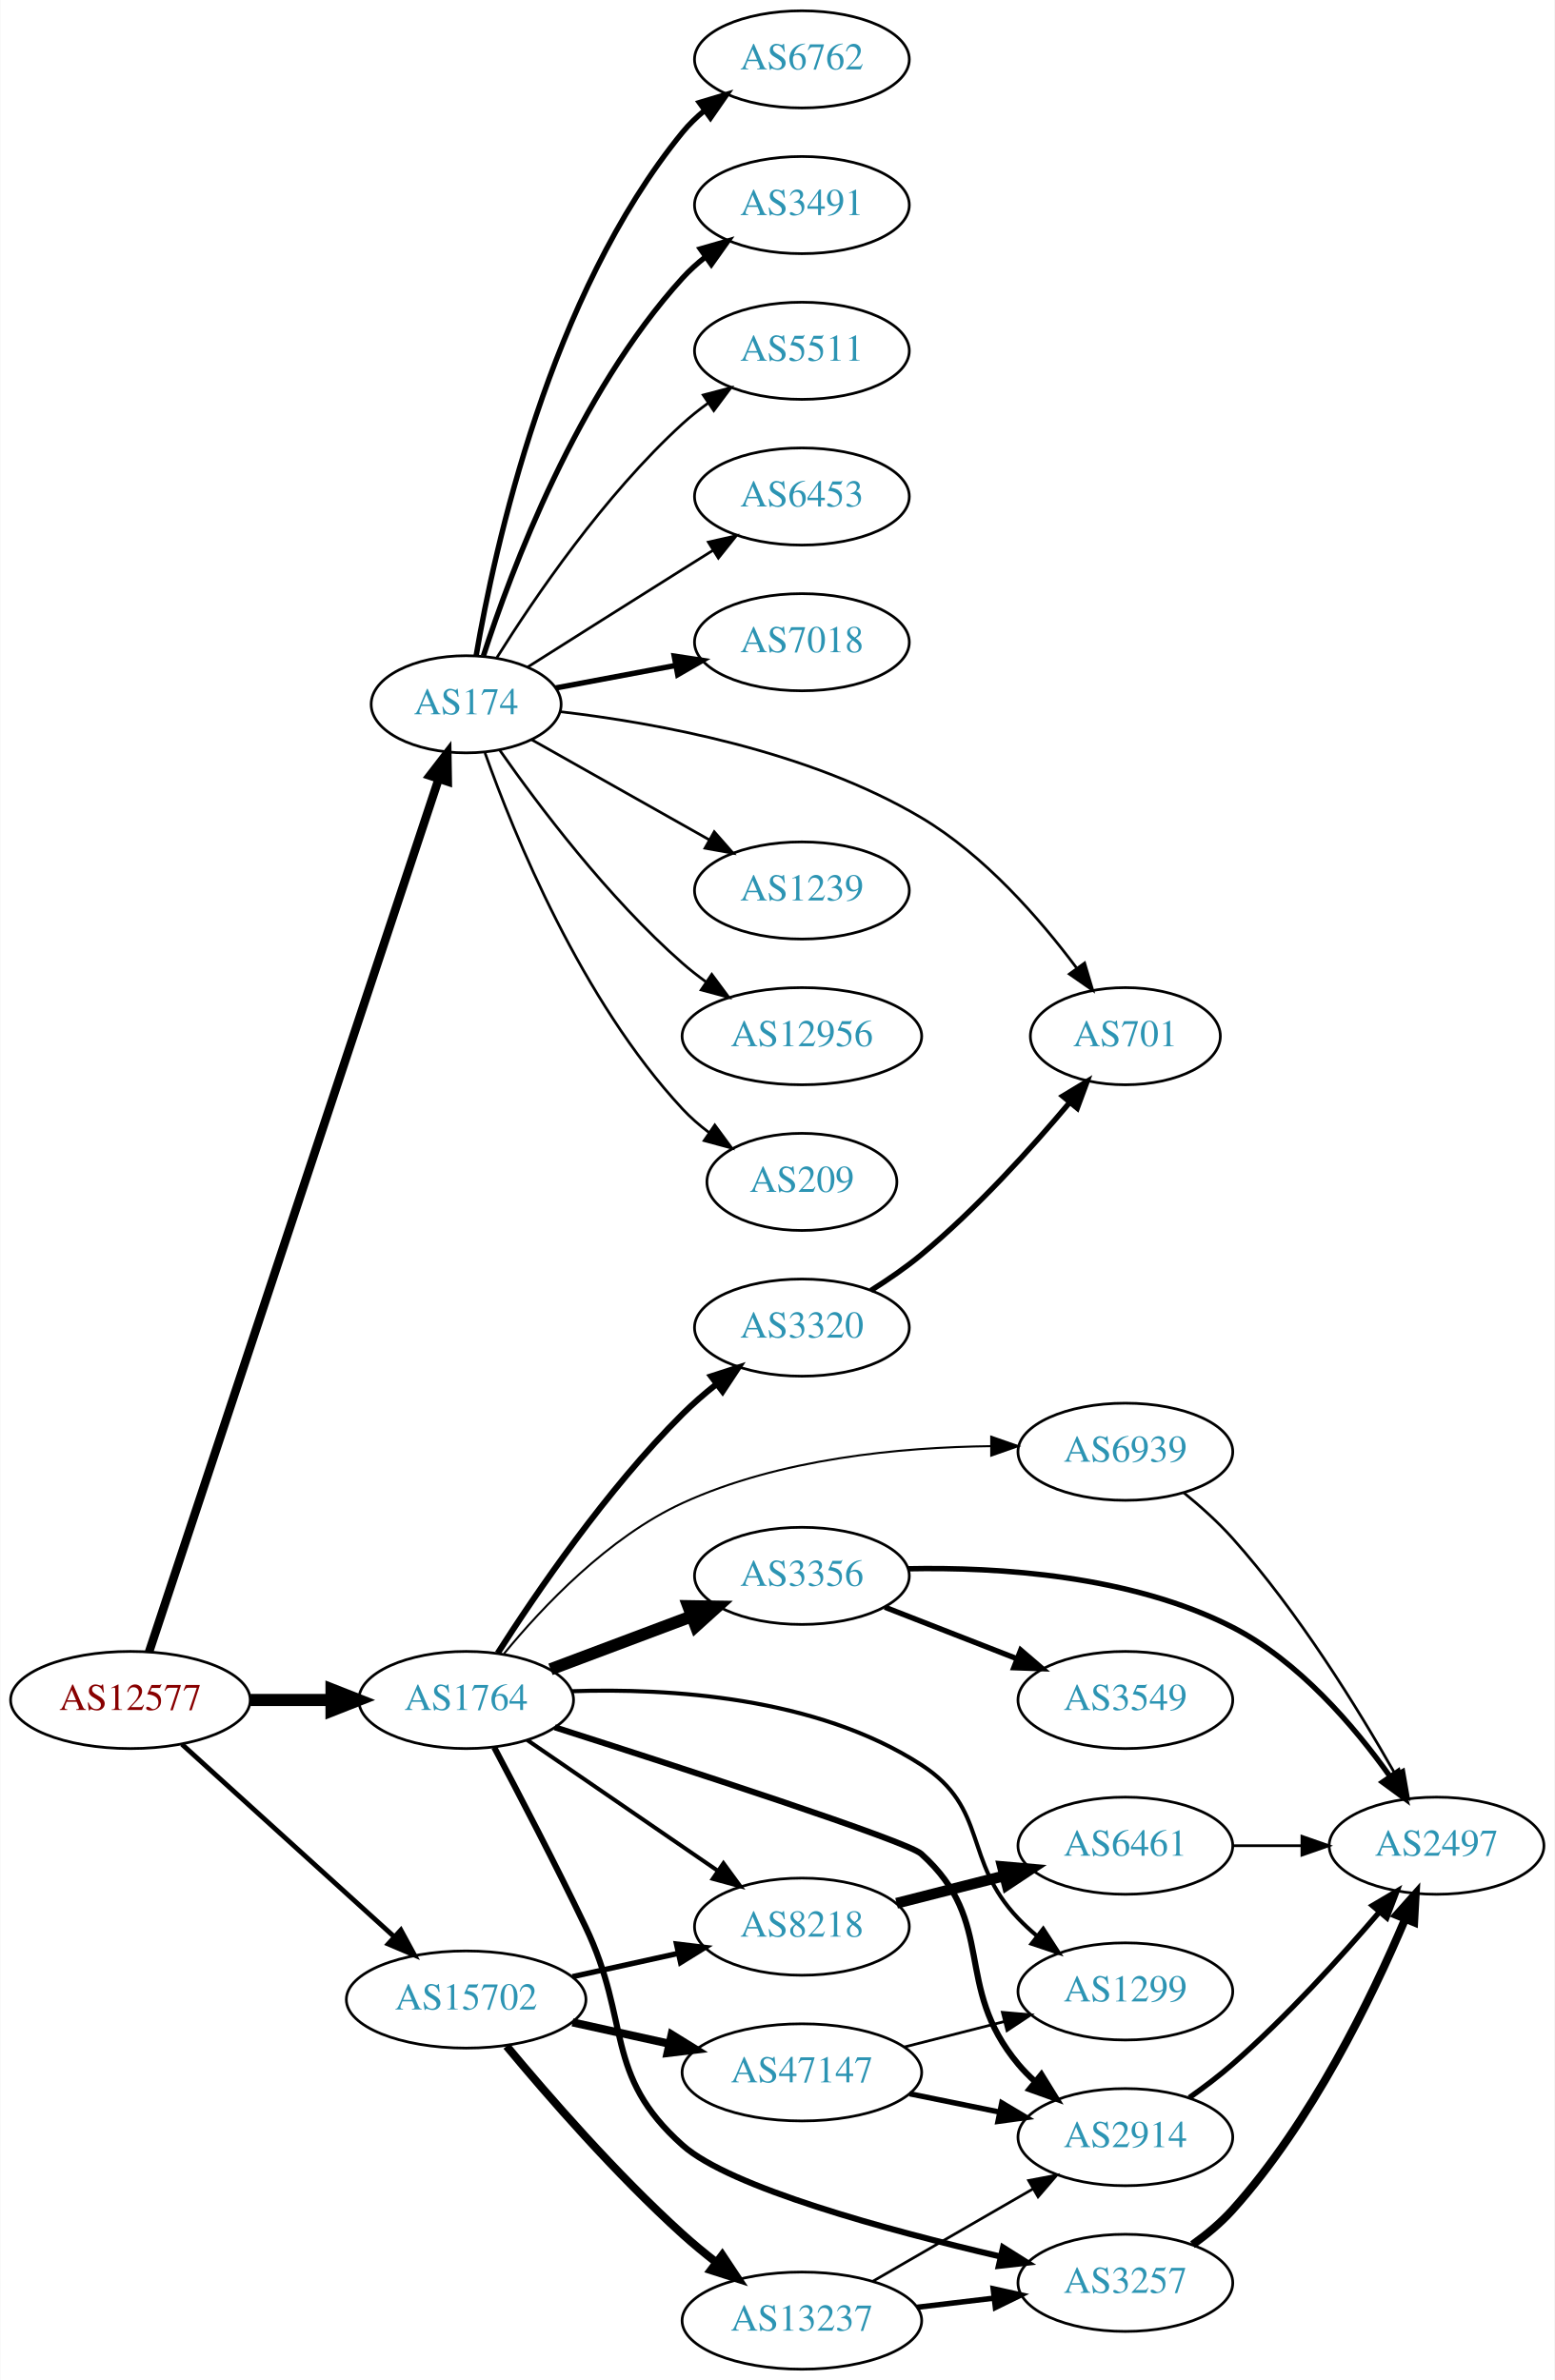
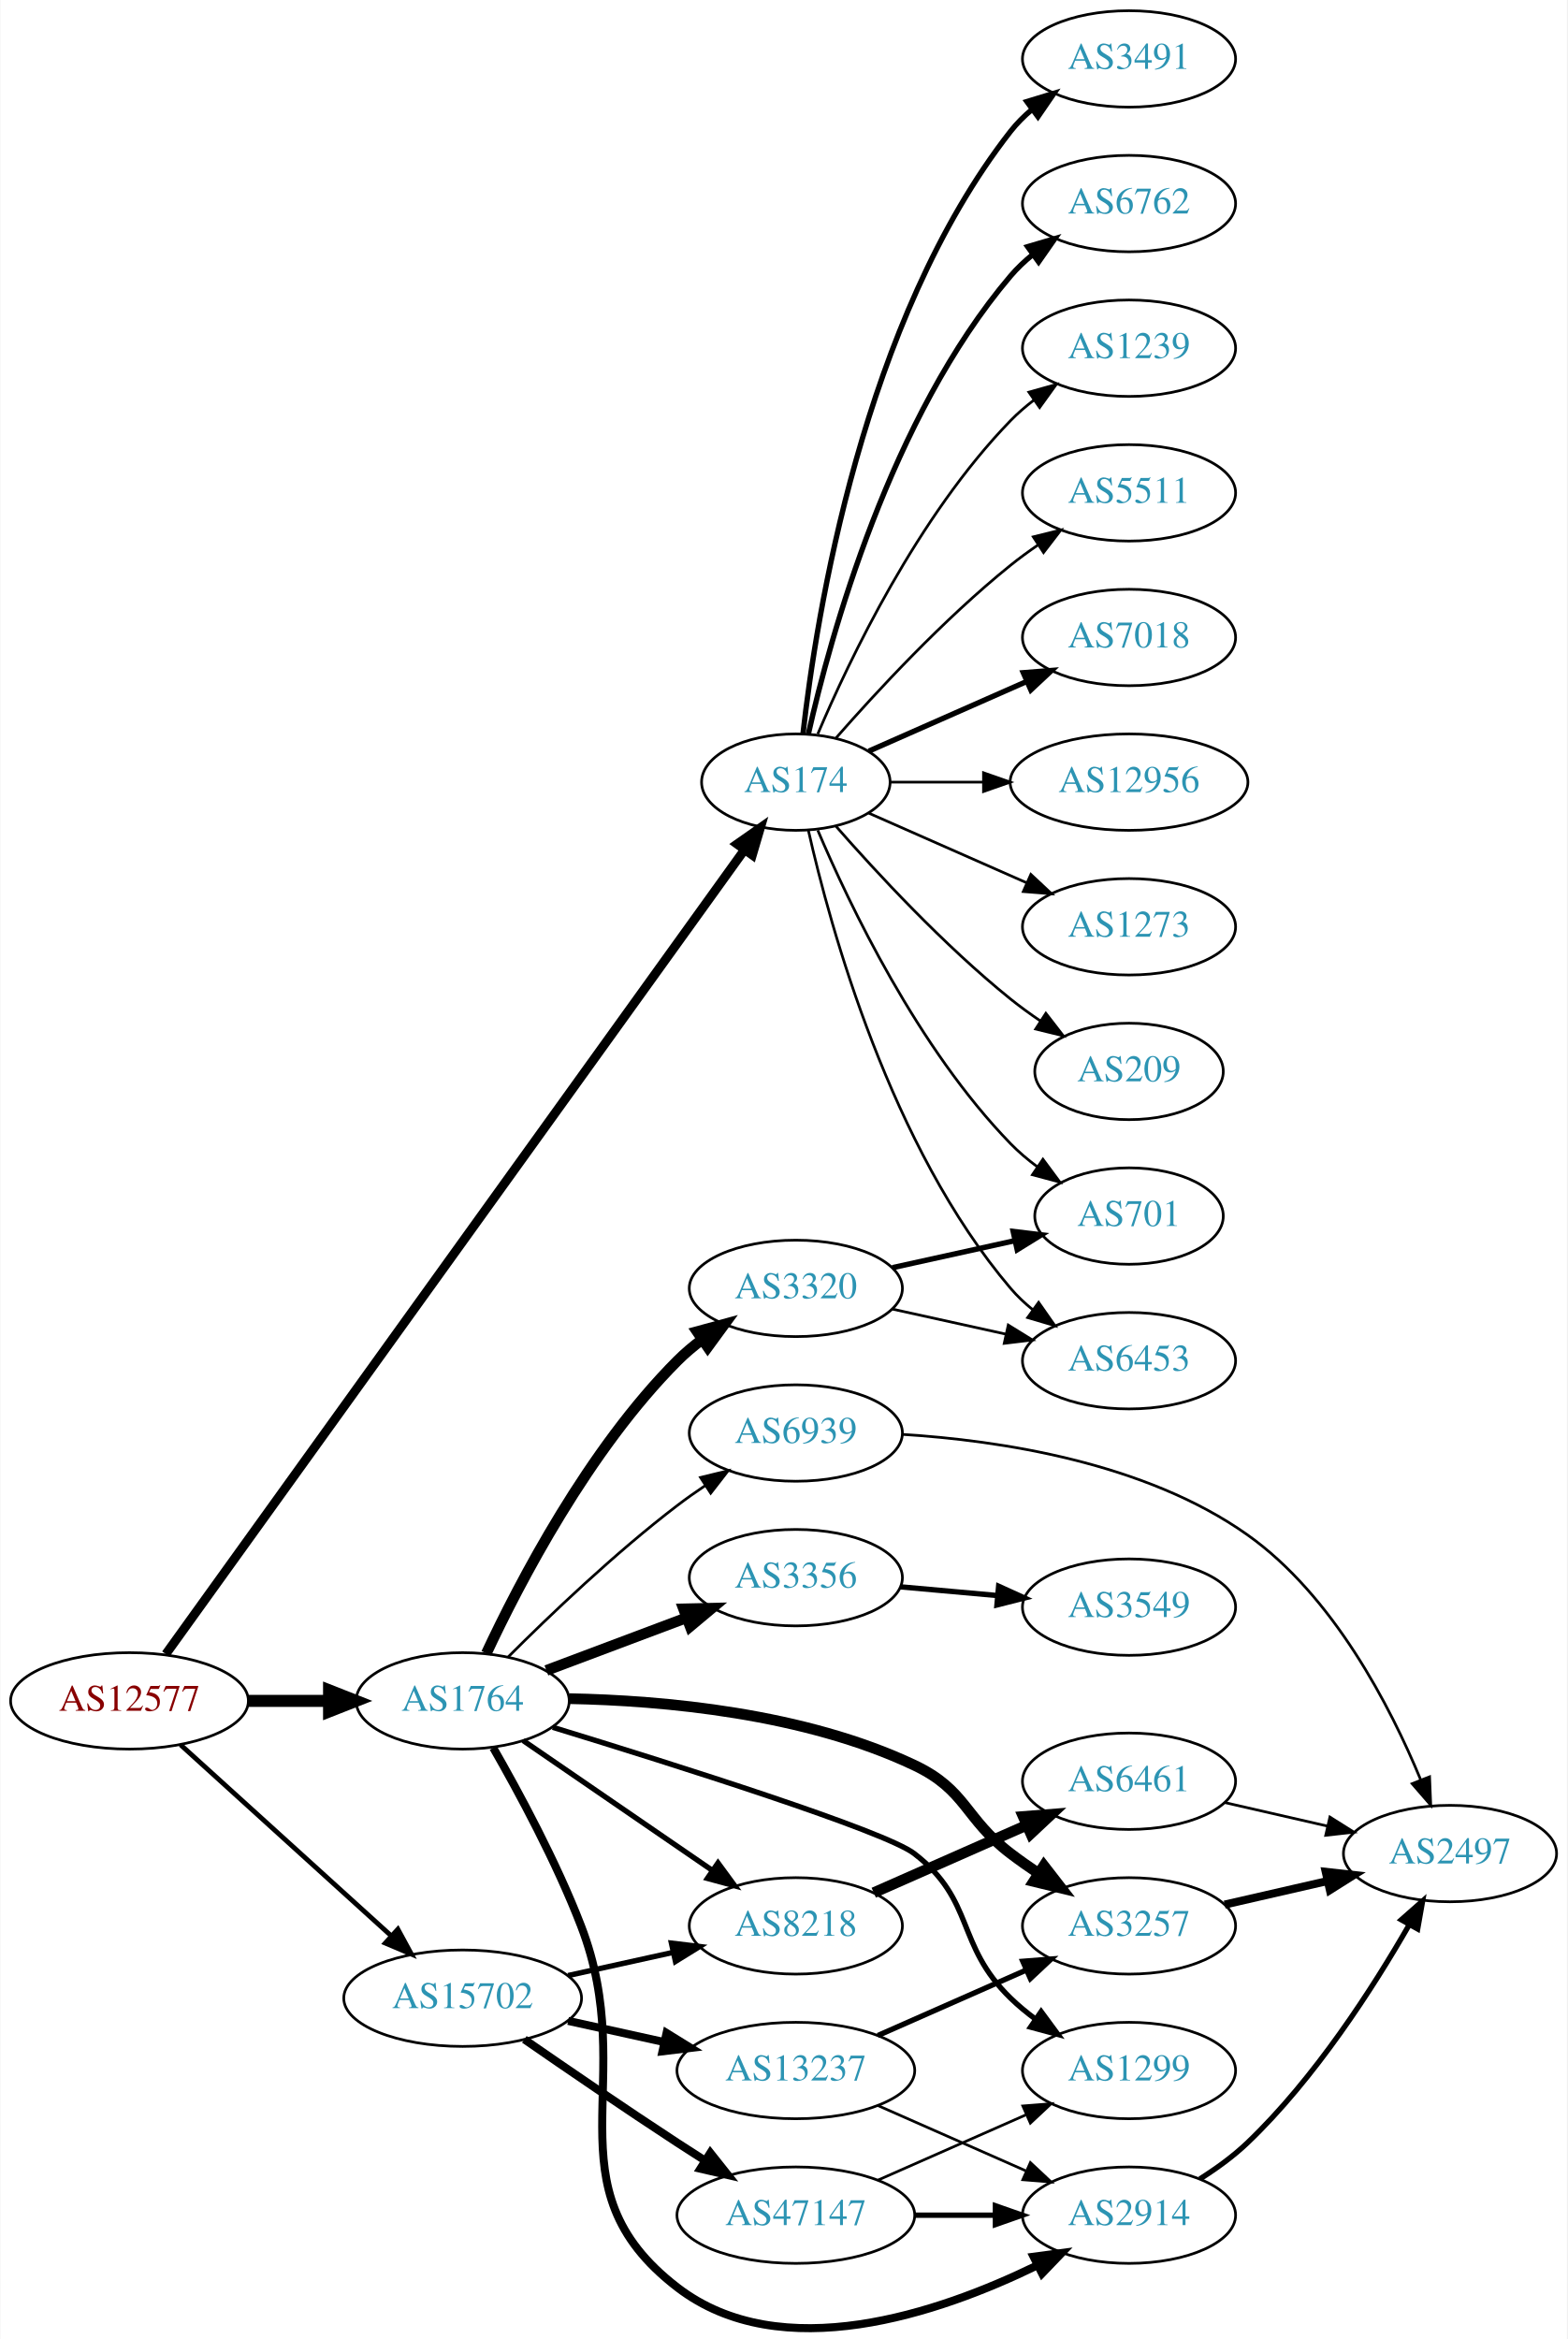
- <svg xmlns="http://www.w3.org/2000/svg" xmlns:xlink="http://www.w3.org/1999/xlink" width="576pt" height="882pt" viewBox="0.00 0.00 575.76 882.00">
-   <g id="graph0" class="graph" transform="scale(1 1) rotate(0) translate(4 878)">
-     <polygon fill="white" stroke="none" points="-4,4 -4,-878 571.762,-878 571.762,4 -4,4" />
+ <svg xmlns="http://www.w3.org/2000/svg" xmlns:xlink="http://www.w3.org/1999/xlink" width="585pt" height="873pt" viewBox="0.00 0.00 584.86 873.23">
+   <g id="graph0" class="graph" transform="scale(1 1) rotate(0) translate(4 869.231)">
+     <polygon fill="white" stroke="none" points="-4,4 -4,-869.231 580.862,-869.231 580.862,4 -4,4" />
    <g id="node1" class="node">
      <g id="a_node1">
        <a xlink:href="/asn/12577" xlink:title="AS12577 ~ Muehlgasse 14E [AT]">
-           <ellipse fill="#ffffff" stroke="black" cx="44.196" cy="-248" rx="44.393" ry="18" />
-           <text text-anchor="middle" x="44.196" y="-244.3" font-family="Times,serif" font-size="14.00" fill="#880000">AS12577</text>
+           <ellipse fill="#ffffff" stroke="black" cx="44.196" cy="-234.231" rx="44.393" ry="18" />
+           <text text-anchor="middle" x="44.196" y="-230.531" font-family="Times,serif" font-size="14.00" fill="#880000">AS12577</text>
        </a>
      </g>
    </g>
    <g id="node2" class="node">
      <g id="a_node2">
        <a xlink:href="/asn/174" xlink:title="AS174 ~ Cogent Communications [US]">
-           <ellipse fill="#ffffff" stroke="black" cx="168.588" cy="-617" rx="35.194" ry="18" />
-           <text text-anchor="middle" x="168.588" y="-613.3" font-family="Times,serif" font-size="14.00" fill="#2c94b3">AS174</text>
+           <ellipse fill="#ffffff" stroke="black" cx="292.98" cy="-577.231" rx="35.194" ry="18" />
+           <text text-anchor="middle" x="292.98" y="-573.531" font-family="Times,serif" font-size="14.00" fill="#2c94b3">AS174</text>
        </a>
      </g>
    </g>
    <g id="edge1" class="edge">
-       <path fill="none" stroke="black" stroke-width="3.15" d="M51.099,-265.798C70.806,-325.212 134.43,-517.031 158.367,-589.199" />
-       <polygon fill="black" stroke="black" stroke-width="3.15" points="155.131,-590.559 161.601,-598.949 161.775,-588.355 155.131,-590.559" />
+       <path fill="none" stroke="black" stroke-width="3.375" d="M57.773,-251.712C98.382,-308.153 226.122,-485.697 273.799,-551.961" />
+       <polygon fill="black" stroke="black" stroke-width="3.375" points="271.04,-554.119 279.721,-560.192 276.722,-550.031 271.04,-554.119" />
    </g>
    <g id="node3" class="node">
      <g id="a_node3">
        <a xlink:href="/asn/1764" xlink:title="AS1764 ~ NEXTLAYER-AS [AT]">
-           <ellipse fill="#ffffff" stroke="black" cx="168.588" cy="-248" rx="39.794" ry="18" />
-           <text text-anchor="middle" x="168.588" y="-244.3" font-family="Times,serif" font-size="14.00" fill="#2c94b3">AS1764</text>
+           <ellipse fill="#ffffff" stroke="black" cx="168.588" cy="-234.231" rx="39.794" ry="18" />
+           <text text-anchor="middle" x="168.588" y="-230.531" font-family="Times,serif" font-size="14.00" fill="#2c94b3">AS1764</text>
        </a>
      </g>
    </g>
    <g id="edge2" class="edge">
-       <path fill="none" stroke="black" stroke-width="4.5" d="M88.692,-248C98.381,-248 108.717,-248 118.61,-248" />
-       <polygon fill="black" stroke="black" stroke-width="4.5" points="118.713,-251.938 128.713,-248 118.713,-244.063 118.713,-251.938" />
+       <path fill="none" stroke="black" stroke-width="4.5" d="M88.692,-234.231C98.381,-234.231 108.717,-234.231 118.61,-234.231" />
+       <polygon fill="black" stroke="black" stroke-width="4.5" points="118.713,-238.169 128.713,-234.231 118.713,-230.294 118.713,-238.169" />
    </g>
    <g id="node4" class="node">
      <g id="a_node4">
        <a xlink:href="/asn/15702" xlink:title="AS15702 ~ Onstage Online GmbH [AT]">
-           <ellipse fill="#ffffff" stroke="black" cx="168.588" cy="-137" rx="44.393" ry="18" />
-           <text text-anchor="middle" x="168.588" y="-133.3" font-family="Times,serif" font-size="14.00" fill="#2c94b3">AS15702</text>
+           <ellipse fill="#ffffff" stroke="black" cx="168.588" cy="-123.231" rx="44.393" ry="18" />
+           <text text-anchor="middle" x="168.588" y="-119.531" font-family="Times,serif" font-size="14.00" fill="#2c94b3">AS15702</text>
        </a>
      </g>
    </g>
    <g id="edge3" class="edge">
-       <path fill="none" stroke="black" stroke-width="1.8" d="M63.255,-231.622C84.046,-212.767 118.35,-181.655 141.911,-160.287" />
-       <polygon fill="black" stroke="black" stroke-width="1.8" points="144.399,-162.756 149.455,-153.446 139.696,-157.571 144.399,-162.756" />
+       <path fill="none" stroke="black" stroke-width="1.8" d="M63.255,-217.853C84.046,-198.998 118.35,-167.886 141.911,-146.518" />
+       <polygon fill="black" stroke="black" stroke-width="1.8" points="144.399,-148.987 149.455,-139.677 139.696,-143.802 144.399,-148.987" />
    </g>
    <g id="node5" class="node">
      <g id="a_node5">
-         <a xlink:href="/asn/6762" xlink:title="AS6762 ~ TELECOM ITALIA SPARKLE S.p.A. [IT]">
-           <ellipse fill="#ffffff" stroke="black" cx="292.98" cy="-856" rx="39.794" ry="18" />
-           <text text-anchor="middle" x="292.98" y="-852.3" font-family="Times,serif" font-size="14.00" fill="#2c94b3">AS6762</text>
+         <a xlink:href="/asn/3491" xlink:title="AS3491 ~ PCCW Global, Inc. [US]">
+           <ellipse fill="#ffffff" stroke="black" cx="417.373" cy="-847.231" rx="39.794" ry="18" />
+           <text text-anchor="middle" x="417.373" y="-843.531" font-family="Times,serif" font-size="14.00" fill="#2c94b3">AS3491</text>
        </a>
      </g>
    </g>
    <g id="edge4" class="edge">
-       <path fill="none" stroke="black" stroke-width="2" d="M172.313,-635.139C179.008,-674.404 199.452,-768.595 248.784,-829 251.162,-831.911 253.94,-834.6 256.921,-837.06" />
-       <polygon fill="black" stroke="black" stroke-width="2" points="255,-839.99 265.149,-843.032 259.112,-834.325 255,-839.99" />
+       <path fill="none" stroke="black" stroke-width="2" d="M295.66,-595.36C300.49,-638.599 317.831,-749.448 373.176,-820.231 375.492,-823.192 378.229,-825.914 381.184,-828.395" />
+       <polygon fill="black" stroke="black" stroke-width="2" points="379.239,-831.309 389.375,-834.396 383.377,-825.663 379.239,-831.309" />
    </g>
    <g id="node6" class="node">
      <g id="a_node6">
-         <a xlink:href="/asn/3491" xlink:title="AS3491 ~ PCCW Global, Inc. [US]">
-           <ellipse fill="#ffffff" stroke="black" cx="292.98" cy="-802" rx="39.794" ry="18" />
-           <text text-anchor="middle" x="292.98" y="-798.3" font-family="Times,serif" font-size="14.00" fill="#2c94b3">AS3491</text>
+         <a xlink:href="/asn/6762" xlink:title="AS6762 ~ TELECOM ITALIA SPARKLE S.p.A. [IT]">
+           <ellipse fill="#ffffff" stroke="black" cx="417.373" cy="-793.231" rx="39.794" ry="18" />
+           <text text-anchor="middle" x="417.373" y="-789.531" font-family="Times,serif" font-size="14.00" fill="#2c94b3">AS6762</text>
        </a>
      </g>
    </g>
    <g id="edge5" class="edge">
-       <path fill="none" stroke="black" stroke-width="2" d="M175.002,-634.99C185.186,-666.432 209.75,-732.112 248.784,-775 251.314,-777.78 254.195,-780.381 257.24,-782.785" />
-       <polygon fill="black" stroke="black" stroke-width="2" points="255.374,-785.753 265.556,-788.681 259.422,-780.042 255.374,-785.753" />
+       <path fill="none" stroke="black" stroke-width="2" d="M297.674,-595.306C305.814,-631.379 328.247,-713.371 373.176,-766.231 375.611,-769.095 378.427,-771.752 381.432,-774.192" />
+       <polygon fill="black" stroke="black" stroke-width="2" points="379.531,-777.136 389.692,-780.137 383.62,-771.455 379.531,-777.136" />
    </g>
    <g id="node7" class="node">
      <g id="a_node7">
-         <a xlink:href="/asn/5511" xlink:title="AS5511 ~ Orange S.A. [FR]">
-           <ellipse fill="#ffffff" stroke="black" cx="292.98" cy="-748" rx="39.794" ry="18" />
-           <text text-anchor="middle" x="292.98" y="-744.3" font-family="Times,serif" font-size="14.00" fill="#2c94b3">AS5511</text>
+         <a xlink:href="/asn/1239" xlink:title="AS1239 ~ Sprint [US]">
+           <ellipse fill="#ffffff" stroke="black" cx="417.373" cy="-739.231" rx="39.794" ry="18" />
+           <text text-anchor="middle" x="417.373" y="-735.531" font-family="Times,serif" font-size="14.00" fill="#2c94b3">AS1239</text>
        </a>
      </g>
    </g>
    <g id="edge6" class="edge">
-       <path fill="none" stroke="black" d="M180.016,-634.366C193.805,-656.352 219.772,-694.546 248.784,-721 251.715,-723.672 254.944,-726.237 258.278,-728.649" />
-       <polygon fill="black" stroke="black" points="256.42,-731.618 266.668,-734.308 260.334,-725.814 256.42,-731.618" />
+       <path fill="none" stroke="black" d="M301.171,-595.206C312.938,-622.913 338.512,-676.579 373.176,-712.231 375.797,-714.926 378.737,-717.47 381.82,-719.839" />
+       <polygon fill="black" stroke="black" points="379.986,-722.828 390.189,-725.686 383.995,-717.09 379.986,-722.828" />
    </g>
    <g id="node8" class="node">
      <g id="a_node8">
-         <a xlink:href="/asn/6453" xlink:title="AS6453 ~ TATA COMMUNICATIONS (AMERICA) INC [US]">
-           <ellipse fill="#ffffff" stroke="black" cx="292.98" cy="-694" rx="39.794" ry="18" />
-           <text text-anchor="middle" x="292.98" y="-690.3" font-family="Times,serif" font-size="14.00" fill="#2c94b3">AS6453</text>
+         <a xlink:href="/asn/5511" xlink:title="AS5511 ~ Orange S.A. [FR]">
+           <ellipse fill="#ffffff" stroke="black" cx="417.373" cy="-685.231" rx="39.794" ry="18" />
+           <text text-anchor="middle" x="417.373" y="-681.531" font-family="Times,serif" font-size="14.00" fill="#2c94b3">AS5511</text>
        </a>
      </g>
    </g>
    <g id="edge7" class="edge">
-       <path fill="none" stroke="black" d="M191.421,-630.821C207.317,-640.875 229.37,-654.804 248.784,-667 252.407,-669.276 256.203,-671.656 259.977,-674.019" />
-       <polygon fill="black" stroke="black" points="258.32,-677.11 268.654,-679.446 262.032,-671.176 258.32,-677.11" />
+       <path fill="none" stroke="black" d="M307.854,-593.576C322.924,-610.79 348.202,-638.132 373.176,-658.231 376.432,-660.851 379.957,-663.423 383.542,-665.877" />
+       <polygon fill="black" stroke="black" points="381.629,-668.808 391.914,-671.352 385.46,-662.95 381.629,-668.808" />
    </g>
    <g id="node9" class="node">
      <g id="a_node9">
        <a xlink:href="/asn/7018" xlink:title="AS7018 ~ AT&amp;T Services, Inc. [US]">
-           <ellipse fill="#ffffff" stroke="black" cx="292.98" cy="-640" rx="39.794" ry="18" />
-           <text text-anchor="middle" x="292.98" y="-636.3" font-family="Times,serif" font-size="14.00" fill="#2c94b3">AS7018</text>
+           <ellipse fill="#ffffff" stroke="black" cx="417.373" cy="-631.231" rx="39.794" ry="18" />
+           <text text-anchor="middle" x="417.373" y="-627.531" font-family="Times,serif" font-size="14.00" fill="#2c94b3">AS7018</text>
        </a>
      </g>
    </g>
    <g id="edge8" class="edge">
-       <path fill="none" stroke="black" stroke-width="2" d="M201.745,-623.043C215.326,-625.595 231.391,-628.614 246.174,-631.392" />
-       <polygon fill="black" stroke="black" stroke-width="2" points="245.683,-634.861 256.158,-633.268 246.976,-627.981 245.683,-634.861" />
+       <path fill="none" stroke="black" stroke-width="2" d="M320.237,-588.815C337.422,-596.398 360.135,-606.419 379.17,-614.817" />
+       <polygon fill="black" stroke="black" stroke-width="2" points="377.896,-618.08 388.458,-618.915 380.721,-611.676 377.896,-618.08" />
    </g>
    <g id="node10" class="node">
      <g id="a_node10">
-         <a xlink:href="/asn/701" xlink:title="AS701 ~ UUNET [US]">
-           <ellipse fill="#ffffff" stroke="black" cx="412.823" cy="-494" rx="35.194" ry="18" />
-           <text text-anchor="middle" x="412.823" y="-490.3" font-family="Times,serif" font-size="14.00" fill="#2c94b3">AS701</text>
+         <a xlink:href="/asn/6453" xlink:title="AS6453 ~ TATA COMMUNICATIONS (AMERICA) INC [US]">
+           <ellipse fill="#ffffff" stroke="black" cx="417.373" cy="-361.231" rx="39.794" ry="18" />
+           <text text-anchor="middle" x="417.373" y="-357.531" font-family="Times,serif" font-size="14.00" fill="#2c94b3">AS6453</text>
        </a>
      </g>
    </g>
    <g id="edge9" class="edge">
-       <path fill="none" stroke="black" d="M203.553,-614.244C239.037,-610.102 295.267,-599.887 337.176,-575 360.633,-561.071 381.127,-537.513 394.676,-519.383" />
-       <polygon fill="black" stroke="black" points="397.726,-521.138 400.753,-510.985 392.055,-517.035 397.726,-521.138" />
+       <path fill="none" stroke="black" d="M297.674,-559.156C305.814,-523.083 328.247,-441.091 373.176,-388.231 375.611,-385.367 378.427,-382.71 381.432,-380.27" />
+       <polygon fill="black" stroke="black" points="383.62,-383.007 389.692,-374.325 379.531,-377.326 383.62,-383.007" />
    </g>
    <g id="node11" class="node">
      <g id="a_node11">
-         <a xlink:href="/asn/1239" xlink:title="AS1239 ~ Sprint [US]">
-           <ellipse fill="#ffffff" stroke="black" cx="292.98" cy="-548" rx="39.794" ry="18" />
-           <text text-anchor="middle" x="292.98" y="-544.3" font-family="Times,serif" font-size="14.00" fill="#2c94b3">AS1239</text>
+         <a xlink:href="/asn/701" xlink:title="AS701 ~ UUNET [US]">
+           <ellipse fill="#ffffff" stroke="black" cx="417.373" cy="-415.231" rx="35.194" ry="18" />
+           <text text-anchor="middle" x="417.373" y="-411.531" font-family="Times,serif" font-size="14.00" fill="#2c94b3">AS701</text>
        </a>
      </g>
    </g>
    <g id="edge10" class="edge">
-       <path fill="none" stroke="black" d="M192.897,-603.859C211.506,-593.369 237.819,-578.534 258.653,-566.788" />
-       <polygon fill="black" stroke="black" points="260.508,-569.761 267.5,-561.801 257.07,-563.663 260.508,-569.761" />
+       <path fill="none" stroke="black" d="M301.171,-559.256C312.938,-531.549 338.512,-477.883 373.176,-442.231 376.159,-439.164 379.556,-436.291 383.106,-433.65" />
+       <polygon fill="black" stroke="black" points="385.233,-436.436 391.54,-427.923 381.301,-430.645 385.233,-436.436" />
    </g>
    <g id="node12" class="node">
      <g id="a_node12">
        <a xlink:href="/asn/12956" xlink:title="AS12956 ~ TELXIUS [ES]">
-           <ellipse fill="#ffffff" stroke="black" cx="292.98" cy="-494" rx="44.393" ry="18" />
-           <text text-anchor="middle" x="292.98" y="-490.3" font-family="Times,serif" font-size="14.00" fill="#2c94b3">AS12956</text>
+           <ellipse fill="#ffffff" stroke="black" cx="417.373" cy="-577.231" rx="44.393" ry="18" />
+           <text text-anchor="middle" x="417.373" y="-573.531" font-family="Times,serif" font-size="14.00" fill="#2c94b3">AS12956</text>
        </a>
      </g>
    </g>
    <g id="edge11" class="edge">
-       <path fill="none" stroke="black" d="M181.046,-599.975C195.305,-579.603 221.166,-545.215 248.784,-521 251.459,-518.655 254.359,-516.381 257.348,-514.212" />
-       <polygon fill="black" stroke="black" points="259.585,-516.924 265.894,-508.412 255.654,-511.132 259.585,-516.924" />
+       <path fill="none" stroke="black" d="M328.399,-577.231C339.117,-577.231 351.201,-577.231 362.901,-577.231" />
+       <polygon fill="black" stroke="black" points="363.041,-580.731 373.041,-577.231 363.041,-573.731 363.041,-580.731" />
    </g>
    <g id="node13" class="node">
      <g id="a_node13">
-         <a xlink:href="/asn/209" xlink:title="AS209 ~ CenturyLink Communications, LLC [US]">
-           <ellipse fill="#ffffff" stroke="black" cx="292.98" cy="-440" rx="35.194" ry="18" />
-           <text text-anchor="middle" x="292.98" y="-436.3" font-family="Times,serif" font-size="14.00" fill="#2c94b3">AS209</text>
+         <a xlink:href="/asn/1273" xlink:title="AS1273 ~ Vodafone Group PLC [EU]">
+           <ellipse fill="#ffffff" stroke="black" cx="417.373" cy="-523.231" rx="39.794" ry="18" />
+           <text text-anchor="middle" x="417.373" y="-519.531" font-family="Times,serif" font-size="14.00" fill="#2c94b3">AS1273</text>
        </a>
      </g>
    </g>
    <g id="edge12" class="edge">
-       <path fill="none" stroke="black" d="M175.575,-598.973C186.314,-568.779 211.289,-507.332 248.784,-467 251.697,-463.867 255.052,-460.953 258.577,-458.289" />
-       <polygon fill="black" stroke="black" points="260.707,-461.072 266.984,-452.537 256.755,-455.295 260.707,-461.072" />
+       <path fill="none" stroke="black" d="M320.237,-565.647C337.422,-558.064 360.135,-548.043 379.17,-539.645" />
+       <polygon fill="black" stroke="black" points="380.721,-542.786 388.458,-535.547 377.896,-536.382 380.721,-542.786" />
    </g>
    <g id="node14" class="node">
      <g id="a_node14">
-         <a xlink:href="/asn/2914" xlink:title="AS2914 ~ NTT America, Inc. [US]">
-           <ellipse fill="#ffffff" stroke="black" cx="412.823" cy="-86" rx="39.794" ry="18" />
-           <text text-anchor="middle" x="412.823" y="-82.3" font-family="Times,serif" font-size="14.00" fill="#2c94b3">AS2914</text>
+         <a xlink:href="/asn/209" xlink:title="AS209 ~ CenturyLink Communications, LLC [US]">
+           <ellipse fill="#ffffff" stroke="black" cx="417.373" cy="-469.231" rx="35.194" ry="18" />
+           <text text-anchor="middle" x="417.373" y="-465.531" font-family="Times,serif" font-size="14.00" fill="#2c94b3">AS209</text>
        </a>
      </g>
    </g>
    <g id="edge13" class="edge">
-       <path fill="none" stroke="black" stroke-width="2.25" d="M201.424,-237.886C248.559,-222.81 331.953,-195.704 337.176,-191 365.548,-165.45 348.676,-142.283 373.176,-113 375.048,-110.764 377.146,-108.627 379.373,-106.605" />
-       <polygon fill="black" stroke="black" stroke-width="2.25" points="381.72,-109.209 387.292,-100.198 377.317,-103.767 381.72,-109.209" />
+       <path fill="none" stroke="black" d="M307.854,-560.886C322.924,-543.672 348.202,-516.33 373.176,-496.231 376.682,-493.41 380.5,-490.644 384.368,-488.023" />
+       <polygon fill="black" stroke="black" points="386.325,-490.925 392.813,-482.549 382.518,-485.051 386.325,-490.925" />
    </g>
    <g id="node15" class="node">
      <g id="a_node15">
-         <a xlink:href="/asn/3356" xlink:title="AS3356 ~ Level 3 Parent, LLC [US]">
-           <ellipse fill="#ffffff" stroke="black" cx="292.98" cy="-294" rx="39.794" ry="18" />
-           <text text-anchor="middle" x="292.98" y="-290.3" font-family="Times,serif" font-size="14.00" fill="#2c94b3">AS3356</text>
+         <a xlink:href="/asn/8218" xlink:title="AS8218 ~ legacy Neotelecoms [FR]">
+           <ellipse fill="#ffffff" stroke="black" cx="292.98" cy="-150.231" rx="39.794" ry="18" />
+           <text text-anchor="middle" x="292.98" y="-146.531" font-family="Times,serif" font-size="14.00" fill="#2c94b3">AS8218</text>
        </a>
      </g>
    </g>
    <g id="edge14" class="edge">
-       <path fill="none" stroke="black" stroke-width="4.5" d="M199.842,-259.371C215.583,-265.287 235.03,-272.596 251.995,-278.972" />
-       <polygon fill="black" stroke="black" stroke-width="4.5" points="250.904,-282.768 261.65,-282.601 253.675,-275.397 250.904,-282.768" />
+       <path fill="none" stroke="black" stroke-width="2" d="M191.188,-219.407C210.817,-205.935 239.971,-185.926 261.882,-170.888" />
+       <polygon fill="black" stroke="black" stroke-width="2" points="263.921,-173.734 270.185,-165.19 259.96,-167.963 263.921,-173.734" />
    </g>
    <g id="node16" class="node">
      <g id="a_node16">
-         <a xlink:href="/asn/3257" xlink:title="AS3257 ~ GTT [DE]">
-           <ellipse fill="#ffffff" stroke="black" cx="412.823" cy="-32" rx="39.794" ry="18" />
-           <text text-anchor="middle" x="412.823" y="-28.3" font-family="Times,serif" font-size="14.00" fill="#2c94b3">AS3257</text>
+         <a xlink:href="/asn/3356" xlink:title="AS3356 ~ Level 3 Parent, LLC [US]">
+           <ellipse fill="#ffffff" stroke="black" cx="292.98" cy="-280.231" rx="39.794" ry="18" />
+           <text text-anchor="middle" x="292.98" y="-276.531" font-family="Times,serif" font-size="14.00" fill="#2c94b3">AS3356</text>
        </a>
      </g>
    </g>
    <g id="edge15" class="edge">
-       <path fill="none" stroke="black" stroke-width="2.25" d="M178.983,-230.447C187.937,-213.553 201.665,-187.221 212.784,-164 229.799,-128.468 219.372,-109.209 248.784,-83 266.325,-67.37 324.603,-51.552 366.475,-41.766" />
-       <polygon fill="black" stroke="black" stroke-width="2.25" points="367.503,-45.121 376.466,-39.471 365.936,-38.298 367.503,-45.121" />
+       <path fill="none" stroke="black" stroke-width="4" d="M199.842,-245.602C215.583,-251.518 235.03,-258.827 251.995,-265.203" />
+       <polygon fill="black" stroke="black" stroke-width="4" points="251.058,-268.59 261.65,-268.832 253.521,-262.037 251.058,-268.59" />
    </g>
    <g id="node17" class="node">
      <g id="a_node17">
-         <a xlink:href="/asn/1299" xlink:title="AS1299 ~ Telia Carrier [EU]">
-           <ellipse fill="#ffffff" stroke="black" cx="412.823" cy="-140" rx="39.794" ry="18" />
-           <text text-anchor="middle" x="412.823" y="-136.3" font-family="Times,serif" font-size="14.00" fill="#2c94b3">AS1299</text>
+         <a xlink:href="/asn/3257" xlink:title="AS3257 ~ GTT [DE]">
+           <ellipse fill="#ffffff" stroke="black" cx="417.373" cy="-150.231" rx="39.794" ry="18" />
+           <text text-anchor="middle" x="417.373" y="-146.531" font-family="Times,serif" font-size="14.00" fill="#2c94b3">AS3257</text>
        </a>
      </g>
    </g>
    <g id="edge16" class="edge">
-       <path fill="none" stroke="black" stroke-width="1.5" d="M207.672,-251.254C243.844,-252.453 298.325,-249.17 337.176,-224 362.323,-207.709 352.488,-188.674 373.176,-167 375.243,-164.835 377.507,-162.738 379.871,-160.734" />
-       <polygon fill="black" stroke="black" stroke-width="1.5" points="382.393,-163.207 388.147,-154.31 378.101,-157.677 382.393,-163.207" />
+       <path fill="none" stroke="black" stroke-width="4" d="M208.375,-235.067C243.588,-234.379 296.132,-229.659 337.176,-210.231 356.795,-200.945 355.901,-190.372 373.176,-177.231 376.502,-174.701 380.072,-172.185 383.682,-169.765" />
+       <polygon fill="black" stroke="black" stroke-width="4" points="385.59,-172.699 392.084,-164.327 381.787,-166.822 385.59,-172.699" />
    </g>
    <g id="node18" class="node">
      <g id="a_node18">
-         <a xlink:href="/asn/8218" xlink:title="AS8218 ~ legacy Neotelecoms [FR]">
-           <ellipse fill="#ffffff" stroke="black" cx="292.98" cy="-164" rx="39.794" ry="18" />
-           <text text-anchor="middle" x="292.98" y="-160.3" font-family="Times,serif" font-size="14.00" fill="#2c94b3">AS8218</text>
+         <a xlink:href="/asn/3320" xlink:title="AS3320 ~ DTAG [DE]">
+           <ellipse fill="#ffffff" stroke="black" cx="292.98" cy="-388.231" rx="39.794" ry="18" />
+           <text text-anchor="middle" x="292.98" y="-384.531" font-family="Times,serif" font-size="14.00" fill="#2c94b3">AS3320</text>
        </a>
      </g>
    </g>
    <g id="edge17" class="edge">
-       <path fill="none" stroke="black" stroke-width="1.5" d="M191.188,-233.176C210.817,-219.704 239.971,-199.695 261.882,-184.657" />
-       <polygon fill="black" stroke="black" stroke-width="1.5" points="263.921,-187.503 270.185,-178.959 259.96,-181.731 263.921,-187.503" />
+       <path fill="none" stroke="black" stroke-width="4" d="M177.439,-251.978C189.719,-278.248 215.545,-327.957 248.784,-361.231 251.587,-364.037 254.733,-366.688 258.017,-369.153" />
+       <polygon fill="black" stroke="black" stroke-width="4" points="256.121,-372.097 266.344,-374.878 260.086,-366.328 256.121,-372.097" />
    </g>
    <g id="node19" class="node">
      <g id="a_node19">
-         <a xlink:href="/asn/3320" xlink:title="AS3320 ~ DTAG [DE]">
-           <ellipse fill="#ffffff" stroke="black" cx="292.98" cy="-386" rx="39.794" ry="18" />
-           <text text-anchor="middle" x="292.98" y="-382.3" font-family="Times,serif" font-size="14.00" fill="#2c94b3">AS3320</text>
+         <a xlink:href="/asn/2914" xlink:title="AS2914 ~ NTT America, Inc. [US]">
+           <ellipse fill="#ffffff" stroke="black" cx="417.373" cy="-42.231" rx="39.794" ry="18" />
+           <text text-anchor="middle" x="417.373" y="-38.531" font-family="Times,serif" font-size="14.00" fill="#2c94b3">AS2914</text>
        </a>
      </g>
    </g>
    <g id="edge18" class="edge">
-       <path fill="none" stroke="black" stroke-width="2.25" d="M180.285,-265.358C194.358,-287.407 220.626,-325.956 248.784,-354 252.572,-357.773 256.828,-361.459 261.152,-364.909" />
-       <polygon fill="black" stroke="black" stroke-width="2.25" points="259.367,-367.949 269.447,-371.212 263.602,-362.375 259.367,-367.949" />
+       <path fill="none" stroke="black" stroke-width="3" d="M180.002,-216.72C189.558,-200.073 203.586,-174.102 212.784,-150.231 235.111,-92.287 199.542,-53.063 248.784,-15.231 287.506,14.518 346.309,-5.553 382.978,-23.416" />
+       <polygon fill="black" stroke="black" stroke-width="3" points="381.745,-26.715 392.247,-28.115 384.91,-20.471 381.745,-26.715" />
    </g>
    <g id="node20" class="node">
      <g id="a_node20">
+         <a xlink:href="/asn/1299" xlink:title="AS1299 ~ Telia Carrier [EU]">
+           <ellipse fill="#ffffff" stroke="black" cx="417.373" cy="-96.231" rx="39.794" ry="18" />
+           <text text-anchor="middle" x="417.373" y="-92.531" font-family="Times,serif" font-size="14.00" fill="#2c94b3">AS1299</text>
+         </a>
+       </g>
+     </g>
+     <g id="edge19" class="edge">
+       <path fill="none" stroke="black" stroke-width="2" d="M202.23,-224.371C247.813,-210.415 326.212,-185.659 337.176,-177.231 360.046,-159.653 352.483,-143.325 373.176,-123.231 376.022,-120.468 379.195,-117.845 382.496,-115.397" />
+       <polygon fill="black" stroke="black" stroke-width="2" points="384.561,-118.225 390.843,-109.693 380.612,-112.445 384.561,-118.225" />
+     </g>
+     <g id="node21" class="node">
+       <g id="a_node21">
        <a xlink:href="/asn/6939" xlink:title="AS6939 ~ Hurricane Electric LLC [US]">
-           <ellipse fill="#ffffff" stroke="black" cx="412.823" cy="-340" rx="39.794" ry="18" />
-           <text text-anchor="middle" x="412.823" y="-336.3" font-family="Times,serif" font-size="14.00" fill="#2c94b3">AS6939</text>
-         </a>
-       </g>
-     </g>
-     <g id="edge19" class="edge">
-       <path fill="none" stroke="black" stroke-width="0.75" d="M182.644,-265.187C196.852,-282.486 221.254,-308.362 248.784,-321 284.694,-337.485 329.533,-341.686 363.095,-342.074" />
-       <polygon fill="black" stroke="black" stroke-width="0.75" points="363.123,-345.574 373.126,-342.082 363.129,-338.574 363.123,-345.574" />
-     </g>
-     <g id="edge26" class="edge">
-       <path fill="none" stroke="black" stroke-width="2" d="M207.978,-145.469C220.369,-148.202 234.216,-151.257 247.036,-154.085" />
-       <polygon fill="black" stroke="black" stroke-width="2" points="246.532,-157.558 257.051,-156.295 248.04,-150.722 246.532,-157.558" />
+           <ellipse fill="#ffffff" stroke="black" cx="292.98" cy="-334.231" rx="39.794" ry="18" />
+           <text text-anchor="middle" x="292.98" y="-330.531" font-family="Times,serif" font-size="14.00" fill="#2c94b3">AS6939</text>
+         </a>
+       </g>
+     </g>
+     <g id="edge20" class="edge">
+       <path fill="none" stroke="black" d="M185.487,-250.55C200.944,-266.003 225.443,-289.425 248.784,-307.231 252.107,-309.765 255.674,-312.284 259.283,-314.707" />
+       <polygon fill="black" stroke="black" points="257.387,-317.648 267.683,-320.146 261.192,-311.773 257.387,-317.648" />
+     </g>
+     <g id="edge27" class="edge">
+       <path fill="none" stroke="black" stroke-width="2" d="M207.978,-131.7C220.369,-134.433 234.216,-137.488 247.036,-140.316" />
+       <polygon fill="black" stroke="black" stroke-width="2" points="246.532,-143.789 257.051,-142.526 248.04,-136.953 246.532,-143.789" />
+     </g>
+     <g id="node25" class="node">
+       <g id="a_node25">
+         <a xlink:href="/asn/47147" xlink:title="AS47147 ~ ANEXIA Internetdienstleistungs GmbH [AT]">
+           <ellipse fill="#ffffff" stroke="black" cx="292.98" cy="-42.231" rx="44.393" ry="18" />
+           <text text-anchor="middle" x="292.98" y="-38.531" font-family="Times,serif" font-size="14.00" fill="#2c94b3">AS47147</text>
+         </a>
+       </g>
+     </g>
+     <g id="edge28" class="edge">
+       <path fill="none" stroke="black" stroke-width="3" d="M191.619,-107.864C207.421,-96.926 229.278,-81.97 248.784,-69.231 252.105,-67.062 255.587,-64.825 259.074,-62.61" />
+       <polygon fill="black" stroke="black" stroke-width="3" points="261.063,-65.493 267.656,-57.199 257.33,-59.572 261.063,-65.493" />
+     </g>
+     <g id="node26" class="node">
+       <g id="a_node26">
+         <a xlink:href="/asn/13237" xlink:title="AS13237 ~ European Backbone of AS13237 [DE]">
+           <ellipse fill="#ffffff" stroke="black" cx="292.98" cy="-96.231" rx="44.393" ry="18" />
+           <text text-anchor="middle" x="292.98" y="-92.531" font-family="Times,serif" font-size="14.00" fill="#2c94b3">AS13237</text>
+         </a>
+       </g>
+     </g>
+     <g id="edge29" class="edge">
+       <path fill="none" stroke="black" stroke-width="3" d="M207.978,-114.762C219.37,-112.249 231.993,-109.464 243.917,-106.834" />
+       <polygon fill="black" stroke="black" stroke-width="3" points="244.716,-110.242 253.727,-104.67 243.208,-103.406 244.716,-110.242" />
+     </g>
+     <g id="node22" class="node">
+       <g id="a_node22">
+         <a xlink:href="/asn/6461" xlink:title="AS6461 ~ Zayo Bandwidth [US]">
+           <ellipse fill="#ffffff" stroke="black" cx="417.373" cy="-204.231" rx="39.794" ry="18" />
+           <text text-anchor="middle" x="417.373" y="-200.531" font-family="Times,serif" font-size="14.00" fill="#2c94b3">AS6461</text>
+         </a>
+       </g>
+     </g>
+     <g id="edge21" class="edge">
+       <path fill="none" stroke="black" stroke-width="4" d="M322.06,-162.62C339.008,-170.097 360.805,-179.714 379.174,-187.819" />
+       <polygon fill="black" stroke="black" stroke-width="4" points="377.862,-191.065 388.424,-191.9 380.688,-184.661 377.862,-191.065" />
+     </g>
+     <g id="node23" class="node">
+       <g id="a_node23">
+         <a xlink:href="/asn/3549" xlink:title="AS3549 ~ Level 3 Parent, LLC [US]">
+           <ellipse fill="#ffffff" stroke="black" cx="417.373" cy="-269.231" rx="39.794" ry="18" />
+           <text text-anchor="middle" x="417.373" y="-265.531" font-family="Times,serif" font-size="14.00" fill="#2c94b3">AS3549</text>
+         </a>
+       </g>
+     </g>
+     <g id="edge22" class="edge">
+       <path fill="none" stroke="black" stroke-width="2" d="M332.035,-276.811C343.433,-275.786 356.086,-274.649 368.052,-273.574" />
+       <polygon fill="black" stroke="black" stroke-width="2" points="368.695,-277.03 378.341,-272.649 368.068,-270.058 368.695,-277.03" />
    </g>
    <g id="node24" class="node">
      <g id="a_node24">
-         <a xlink:href="/asn/47147" xlink:title="AS47147 ~ ANEXIA Internetdienstleistungs GmbH [AT]">
-           <ellipse fill="#ffffff" stroke="black" cx="292.98" cy="-110" rx="44.393" ry="18" />
-           <text text-anchor="middle" x="292.98" y="-106.3" font-family="Times,serif" font-size="14.00" fill="#2c94b3">AS47147</text>
-         </a>
-       </g>
-     </g>
-     <g id="edge27" class="edge">
-       <path fill="none" stroke="black" stroke-width="3" d="M207.978,-128.531C219.37,-126.018 231.993,-123.233 243.917,-120.603" />
-       <polygon fill="black" stroke="black" stroke-width="3" points="244.716,-124.011 253.727,-118.439 243.208,-117.175 244.716,-124.011" />
-     </g>
-     <g id="node25" class="node">
-       <g id="a_node25">
-         <a xlink:href="/asn/13237" xlink:title="AS13237 ~ European Backbone of AS13237 [DE]">
-           <ellipse fill="#ffffff" stroke="black" cx="292.98" cy="-18" rx="44.393" ry="18" />
-           <text text-anchor="middle" x="292.98" y="-14.3" font-family="Times,serif" font-size="14.00" fill="#2c94b3">AS13237</text>
-         </a>
-       </g>
-     </g>
-     <g id="edge28" class="edge">
-       <path fill="none" stroke="black" stroke-width="3" d="M183.571,-119.736C198.732,-101.491 224.086,-72.325 248.784,-50 252.666,-46.492 256.919,-42.985 261.195,-39.648" />
-       <polygon fill="black" stroke="black" stroke-width="3" points="263.485,-42.304 269.353,-33.483 259.265,-36.719 263.485,-42.304" />
-     </g>
-     <g id="node22" class="node">
-       <g id="a_node22">
        <a xlink:href="/asn/2497" xlink:title="AS2497 ~ Internet Initiative Japan Inc. [JP]">
-           <ellipse fill="#ffffff" stroke="black" cx="528.116" cy="-194" rx="39.794" ry="18" />
-           <text text-anchor="middle" x="528.116" y="-190.3" font-family="Times,serif" font-size="14.00" fill="#2c94b3">AS2497</text>
-         </a>
-       </g>
-     </g>
-     <g id="edge22" class="edge">
-       <path fill="none" stroke="black" stroke-width="2" d="M436.514,-100.63C441.915,-104.44 447.538,-108.692 452.469,-113 472.396,-130.407 492.588,-152.658 506.938,-169.433" />
-       <polygon fill="black" stroke="black" stroke-width="2" points="504.358,-171.804 513.486,-177.183 509.705,-167.286 504.358,-171.804" />
-     </g>
-     <g id="node21" class="node">
-       <g id="a_node21">
-         <a xlink:href="/asn/3549" xlink:title="AS3549 ~ Level 3 Parent, LLC [US]">
-           <ellipse fill="#ffffff" stroke="black" cx="412.823" cy="-248" rx="39.794" ry="18" />
-           <text text-anchor="middle" x="412.823" y="-244.3" font-family="Times,serif" font-size="14.00" fill="#2c94b3">AS3549</text>
-         </a>
-       </g>
-     </g>
-     <g id="edge20" class="edge">
-       <path fill="none" stroke="black" stroke-width="2" d="M323.717,-282.392C338.511,-276.618 356.588,-269.561 372.51,-263.346" />
-       <polygon fill="black" stroke="black" stroke-width="2" points="374.053,-266.501 382.096,-259.604 371.508,-259.98 374.053,-266.501" />
-     </g>
-     <g id="edge21" class="edge">
-       <path fill="none" stroke="black" stroke-width="2" d="M332.3,-296.631C365.803,-297.302 414.843,-294.243 452.469,-275 477.015,-262.446 497.589,-238.343 510.879,-219.68" />
-       <polygon fill="black" stroke="black" stroke-width="2" points="513.864,-221.517 516.632,-211.29 508.09,-217.558 513.864,-221.517" />
+           <ellipse fill="#ffffff" stroke="black" cx="537.215" cy="-177.231" rx="39.794" ry="18" />
+           <text text-anchor="middle" x="537.215" y="-173.531" font-family="Times,serif" font-size="14.00" fill="#2c94b3">AS2497</text>
+         </a>
+       </g>
    </g>
    <g id="edge23" class="edge">
-       <path fill="none" stroke="black" stroke-width="3" d="M437.697,-46.127C442.941,-49.896 448.198,-54.256 452.469,-59 481.805,-91.581 504.146,-137.695 516.443,-166.713" />
-       <polygon fill="black" stroke="black" stroke-width="3" points="513.315,-168.308 520.368,-176.213 519.784,-165.634 513.315,-168.308" />
-     </g>
-     <g id="node23" class="node">
-       <g id="a_node23">
-         <a xlink:href="/asn/6461" xlink:title="AS6461 ~ Zayo Bandwidth [US]">
-           <ellipse fill="#ffffff" stroke="black" cx="412.823" cy="-194" rx="39.794" ry="18" />
-           <text text-anchor="middle" x="412.823" y="-190.3" font-family="Times,serif" font-size="14.00" fill="#2c94b3">AS6461</text>
-         </a>
-       </g>
+       <path fill="none" stroke="black" stroke-width="3" d="M453.092,-158.186C465.092,-160.935 478.713,-164.056 491.405,-166.964" />
+       <polygon fill="black" stroke="black" stroke-width="3" points="490.808,-170.418 501.337,-169.24 492.371,-163.595 490.808,-170.418" />
+     </g>
+     <g id="edge25" class="edge">
+       <path fill="none" stroke="black" d="M329.053,-380.494C342.24,-377.585 357.42,-374.236 371.386,-371.155" />
+       <polygon fill="black" stroke="black" points="372.284,-374.541 381.295,-368.969 370.776,-367.706 372.284,-374.541" />
    </g>
    <g id="edge24" class="edge">
-       <path fill="none" stroke="black" stroke-width="4" d="M328.065,-172.677C340.524,-175.849 354.796,-179.482 367.986,-182.84" />
-       <polygon fill="black" stroke="black" stroke-width="4" points="367.26,-186.267 377.815,-185.342 368.987,-179.483 367.26,-186.267" />
-     </g>
-     <g id="edge25" class="edge">
-       <path fill="none" stroke="black" stroke-width="2" d="M318.533,-399.764C324.842,-403.72 331.459,-408.257 337.176,-413 357.669,-429.996 377.949,-452.462 392.187,-469.422" />
-       <polygon fill="black" stroke="black" stroke-width="2" points="389.596,-471.781 398.666,-477.257 394.991,-467.32 389.596,-471.781" />
+       <path fill="none" stroke="black" stroke-width="2" d="M329.053,-395.968C343.287,-399.108 359.841,-402.76 374.686,-406.035" />
+       <polygon fill="black" stroke="black" stroke-width="2" points="374.12,-409.494 384.64,-408.231 375.628,-402.659 374.12,-409.494" />
+     </g>
+     <g id="edge26" class="edge">
+       <path fill="none" stroke="black" stroke-width="2" d="M443.843,-55.754C450.007,-59.653 456.324,-64.223 461.569,-69.231 486.778,-93.303 508.507,-127.156 521.917,-150.514" />
+       <polygon fill="black" stroke="black" stroke-width="2" points="519.025,-152.512 526.974,-159.518 525.129,-149.085 519.025,-152.512" />
+     </g>
+     <g id="edge35" class="edge">
+       <path fill="none" stroke="black" d="M332.642,-333.732C368.984,-331.477 423.36,-323.323 461.569,-296.231 493.639,-273.492 514.919,-232.204 526.281,-204.745" />
+       <polygon fill="black" stroke="black" points="529.588,-205.9 530.02,-195.314 523.081,-203.32 529.588,-205.9" />
    </g>
    <g id="edge34" class="edge">
-       <path fill="none" stroke="black" d="M434.507,-324.784C440.635,-319.788 447.128,-313.975 452.469,-308 476.828,-280.752 498.972,-244.874 512.704,-220.705" />
-       <polygon fill="black" stroke="black" points="515.887,-222.183 517.713,-211.747 509.777,-218.767 515.887,-222.183" />
+       <path fill="none" stroke="black" d="M453.092,-196.276C465.092,-193.527 478.713,-190.406 491.405,-187.498" />
+       <polygon fill="black" stroke="black" points="492.371,-190.867 501.337,-185.222 490.808,-184.044 492.371,-190.867" />
+     </g>
+     <g id="edge31" class="edge">
+       <path fill="none" stroke="black" stroke-width="2" d="M337.476,-42.231C347.165,-42.231 357.502,-42.231 367.394,-42.231" />
+       <polygon fill="black" stroke="black" stroke-width="2" points="367.497,-45.731 377.497,-42.231 367.497,-38.731 367.497,-45.731" />
+     </g>
+     <g id="edge30" class="edge">
+       <path fill="none" stroke="black" d="M323.608,-55.303C340.203,-62.624 361.062,-71.828 378.795,-79.652" />
+       <polygon fill="black" stroke="black" points="377.717,-83.001 388.279,-83.836 380.543,-76.597 377.717,-83.001" />
+     </g>
+     <g id="edge32" class="edge">
+       <path fill="none" stroke="black" stroke-width="2" d="M323.608,-109.303C340.203,-116.624 361.062,-125.828 378.795,-133.652" />
+       <polygon fill="black" stroke="black" stroke-width="2" points="377.717,-137.001 388.279,-137.836 380.543,-130.597 377.717,-137.001" />
    </g>
    <g id="edge33" class="edge">
-       <path fill="none" stroke="black" d="M452.495,-194C460.698,-194 469.462,-194 477.994,-194" />
-       <polygon fill="black" stroke="black" points="478.233,-197.5 488.233,-194 478.233,-190.5 478.233,-197.5" />
-     </g>
-     <g id="edge29" class="edge">
-       <path fill="none" stroke="black" stroke-width="2" d="M332.893,-102.075C343.569,-99.901 355.24,-97.524 366.254,-95.281" />
-       <polygon fill="black" stroke="black" stroke-width="2" points="367.036,-98.693 376.136,-93.268 365.639,-91.834 367.036,-98.693" />
-     </g>
-     <g id="edge30" class="edge">
-       <path fill="none" stroke="black" d="M330.943,-119.41C342.65,-122.39 355.706,-125.714 367.855,-128.807" />
-       <polygon fill="black" stroke="black" points="367.242,-132.262 377.796,-131.338 368.969,-125.479 367.242,-132.262" />
-     </g>
-     <g id="edge32" class="edge">
-       <path fill="none" stroke="black" d="M319.261,-32.588C336.58,-42.582 359.731,-55.941 378.547,-66.799" />
-       <polygon fill="black" stroke="black" points="376.981,-69.935 387.391,-71.902 380.479,-63.872 376.981,-69.935" />
-     </g>
-     <g id="edge31" class="edge">
-       <path fill="none" stroke="black" stroke-width="2" d="M335.527,-22.936C344.773,-24.034 354.646,-25.207 364.118,-26.332" />
-       <polygon fill="black" stroke="black" stroke-width="2" points="363.846,-29.825 374.189,-27.529 364.672,-22.874 363.846,-29.825" />
+       <path fill="none" stroke="black" d="M323.608,-83.159C340.203,-75.838 361.062,-66.634 378.795,-58.81" />
+       <polygon fill="black" stroke="black" points="380.543,-61.865 388.279,-54.626 377.717,-55.461 380.543,-61.865" />
    </g>
  </g>
</svg>
